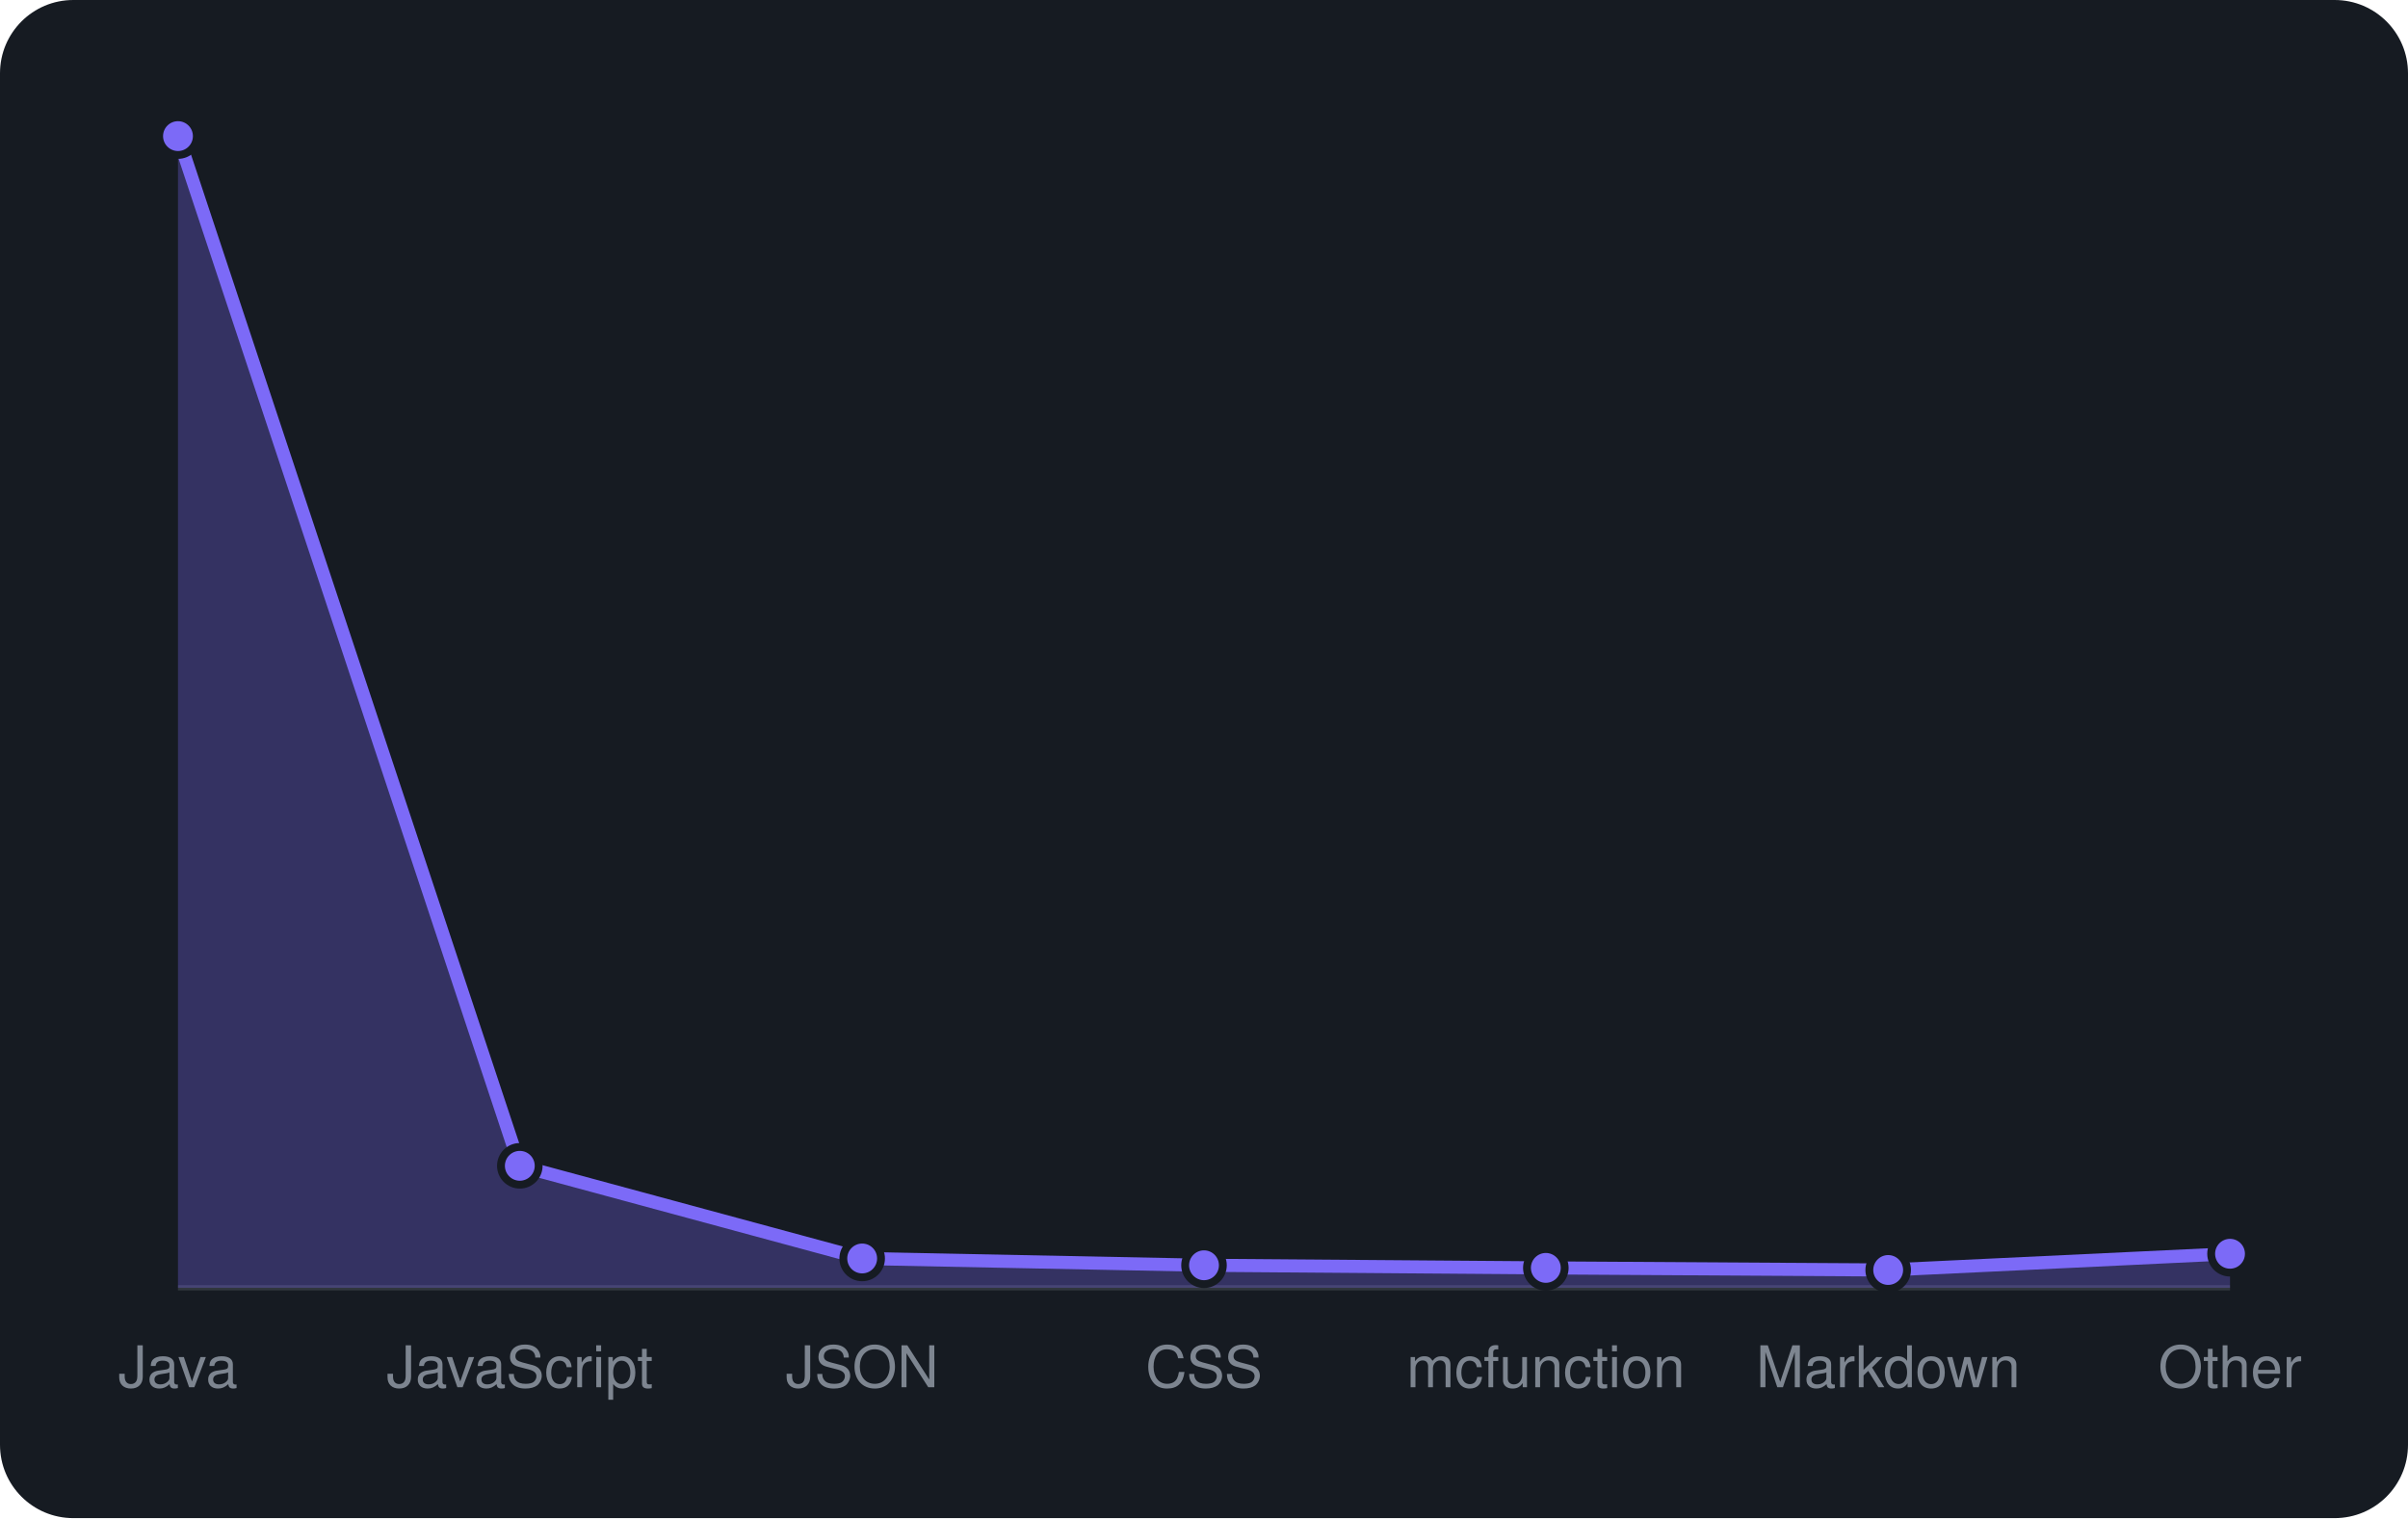
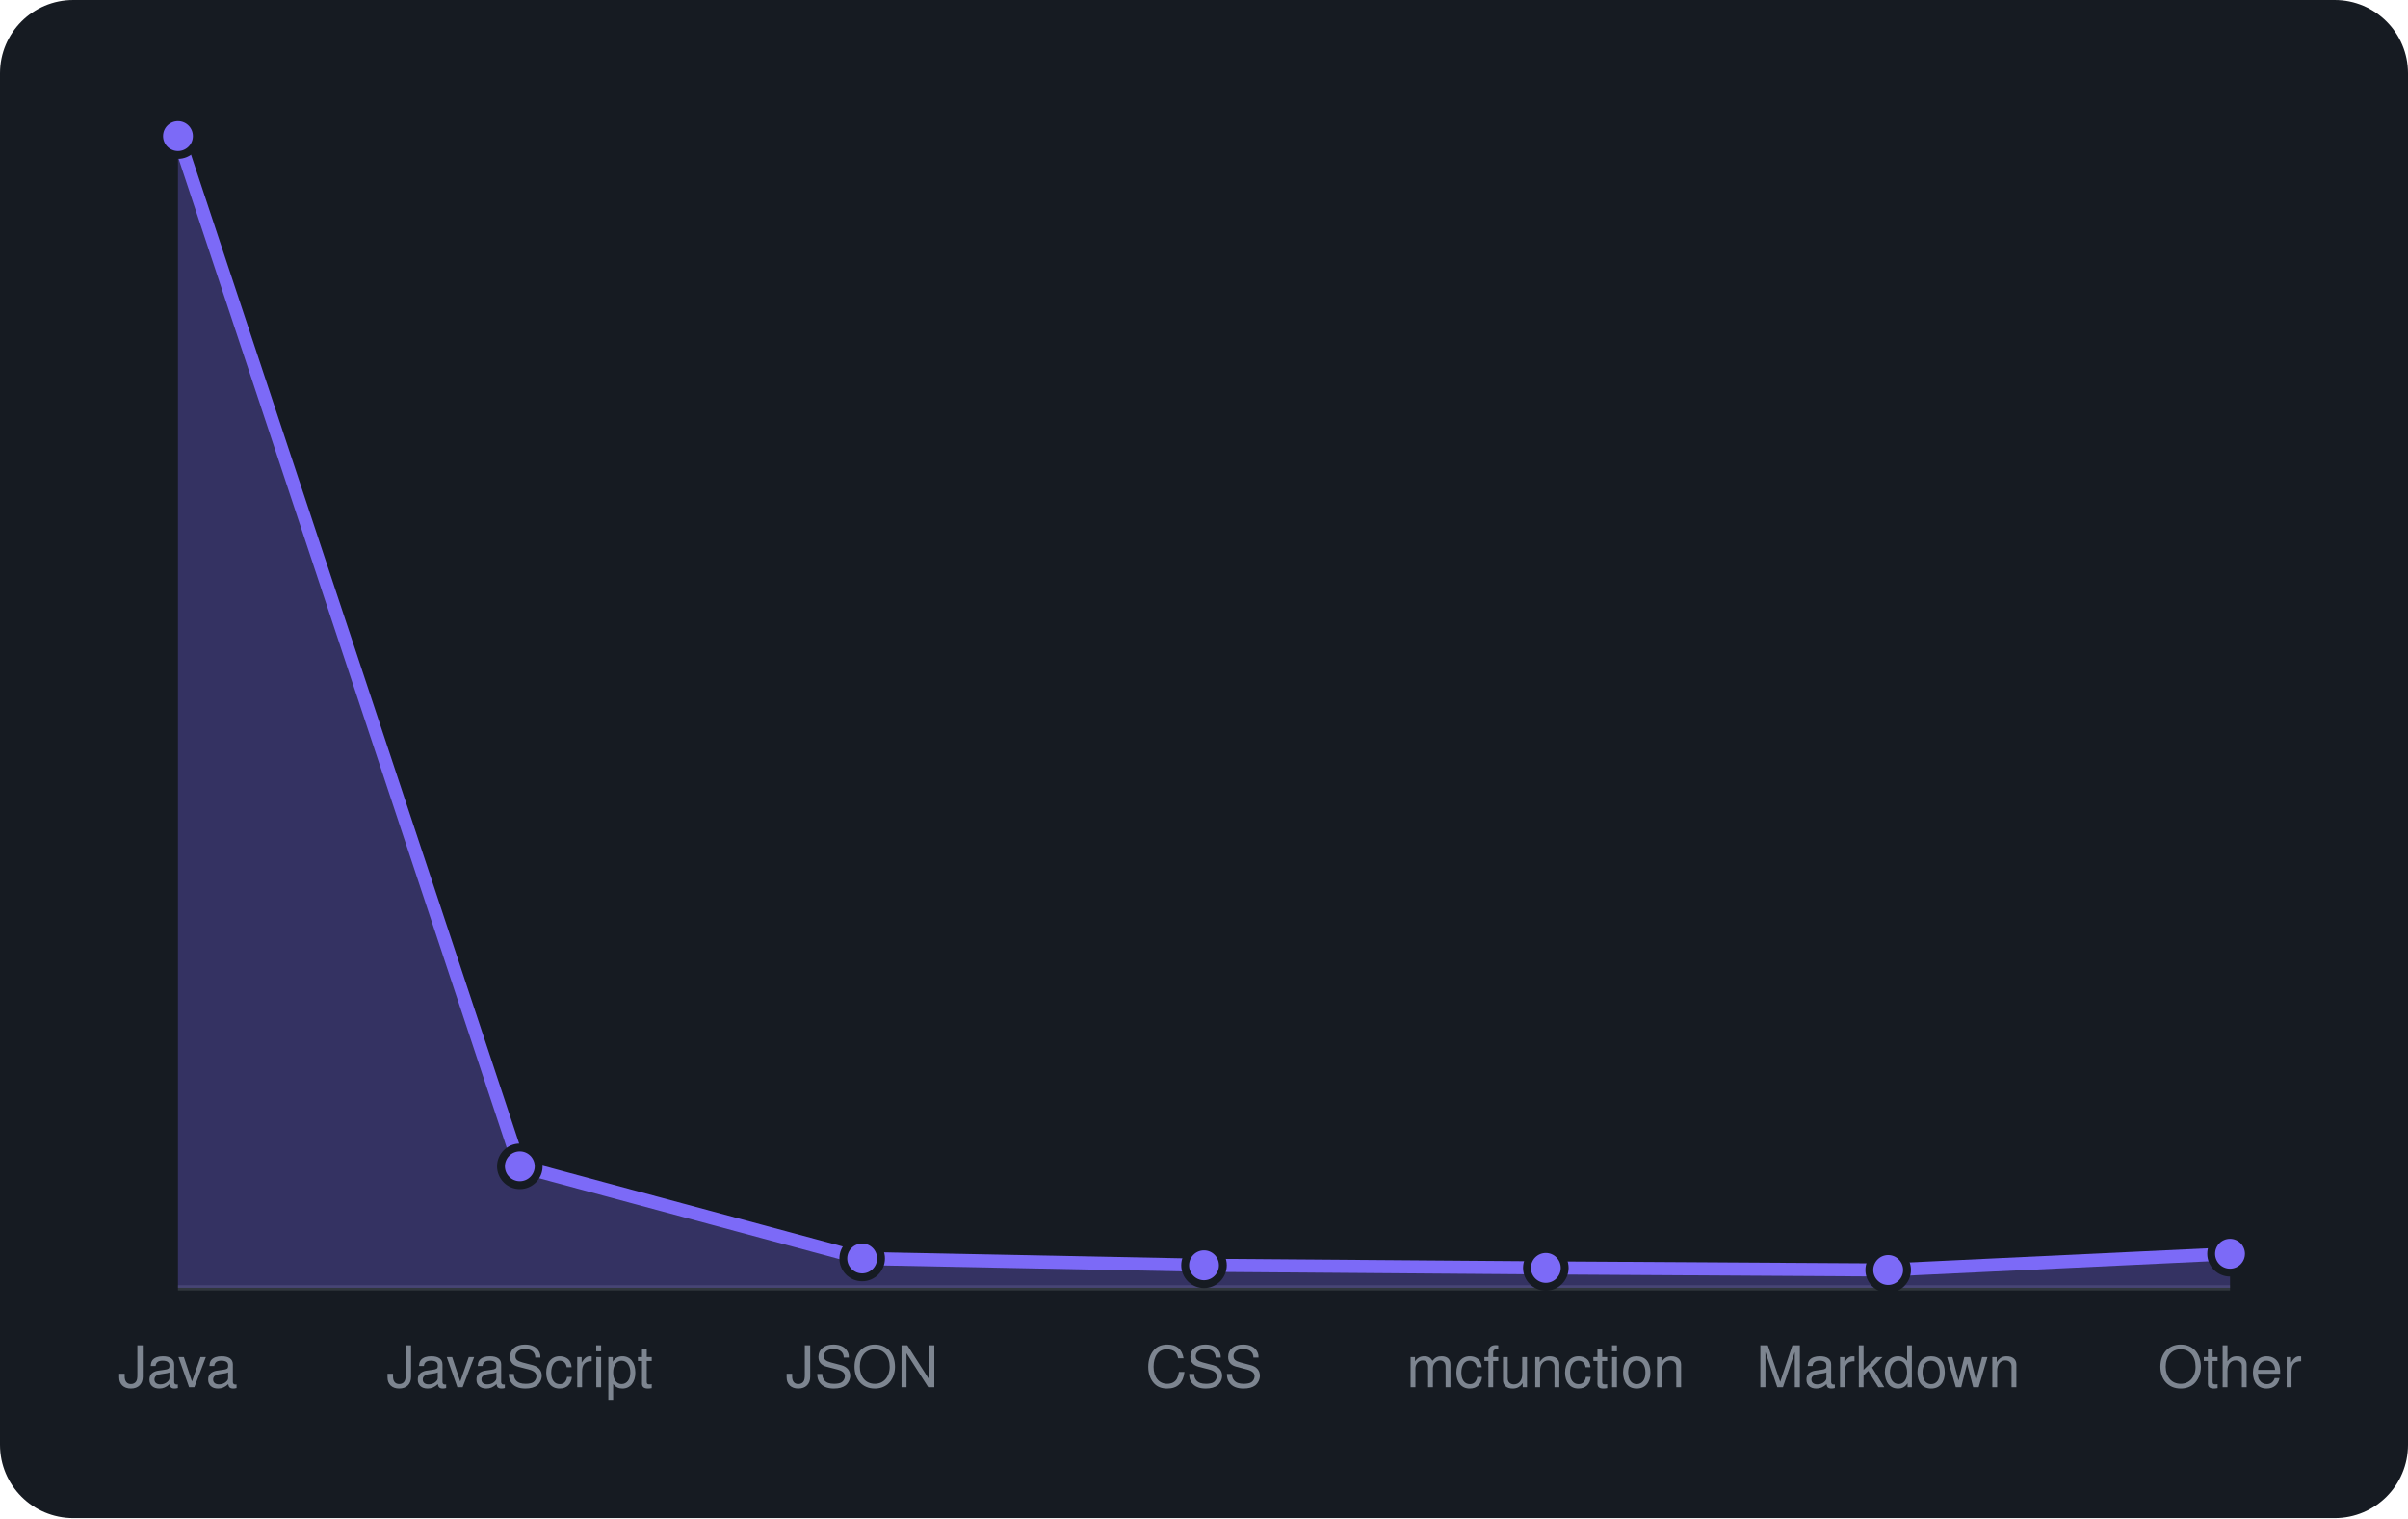
<svg xmlns="http://www.w3.org/2000/svg" viewBox="0 0 460 290" width="460" height="290" font-family="-apple-system,BlinkMacSystemFont,'Segoe UI',Helvetica,Arial,sans-serif">
  <rect width="460" height="290" rx="14" fill="#161b22" />
  <line x1="34" y1="246" x2="426" y2="246" stroke="#30363d" />
-   <path d="M34.0 246 L34.0 26.0L99.3 222.7L164.7 240.4L230.0 241.7L295.3 242.2L360.7 242.6L426.0 239.5 L426.0 246 Z" fill="rgba(124,106,247,0.3)" />
-   <path d="M34.0 26.0L99.3 222.7L164.7 240.4L230.0 241.7L295.3 242.2L360.7 242.6L426.0 239.5" fill="none" stroke="#7c6af7" stroke-width="2.5" stroke-linejoin="round" />
+   <path d="M34.0 246 L34.0 26.0L99.3 222.8L164.7 240.4L230.0 241.7L295.3 242.2L360.7 242.6L426.0 239.5 L426.0 246 Z" fill="rgba(124,106,247,0.3)" />
+   <path d="M34.0 26.0L99.3 222.8L164.7 240.4L230.0 241.7L295.3 242.2L360.7 242.6L426.0 239.5" fill="none" stroke="#7c6af7" stroke-width="2.5" stroke-linejoin="round" />
  <circle cx="34.0" cy="26.0" r="3.6" fill="#7c6af7" stroke="#161b22" stroke-width="1.5" />
-   <circle cx="99.3" cy="222.7" r="3.6" fill="#7c6af7" stroke="#161b22" stroke-width="1.5" />
+   <circle cx="99.3" cy="222.8" r="3.6" fill="#7c6af7" stroke="#161b22" stroke-width="1.5" />
  <circle cx="164.7" cy="240.4" r="3.6" fill="#7c6af7" stroke="#161b22" stroke-width="1.5" />
  <circle cx="230.0" cy="241.7" r="3.6" fill="#7c6af7" stroke="#161b22" stroke-width="1.5" />
  <circle cx="295.3" cy="242.2" r="3.6" fill="#7c6af7" stroke="#161b22" stroke-width="1.5" />
  <circle cx="360.7" cy="242.6" r="3.6" fill="#7c6af7" stroke="#161b22" stroke-width="1.5" />
  <circle cx="426.0" cy="239.5" r="3.6" fill="#7c6af7" stroke="#161b22" stroke-width="1.5" />
  <text x="34.0" y="265" text-anchor="middle" font-size="11" fill="#7d8590">Java</text>
  <text x="99.3" y="265" text-anchor="middle" font-size="11" fill="#7d8590">JavaScript</text>
  <text x="164.7" y="265" text-anchor="middle" font-size="11" fill="#7d8590">JSON</text>
  <text x="230.0" y="265" text-anchor="middle" font-size="11" fill="#7d8590">CSS</text>
  <text x="295.3" y="265" text-anchor="middle" font-size="11" fill="#7d8590">mcfunction</text>
  <text x="360.7" y="265" text-anchor="middle" font-size="11" fill="#7d8590">Markdown</text>
  <text x="426.0" y="265" text-anchor="middle" font-size="11" fill="#7d8590">Other</text>
</svg>
